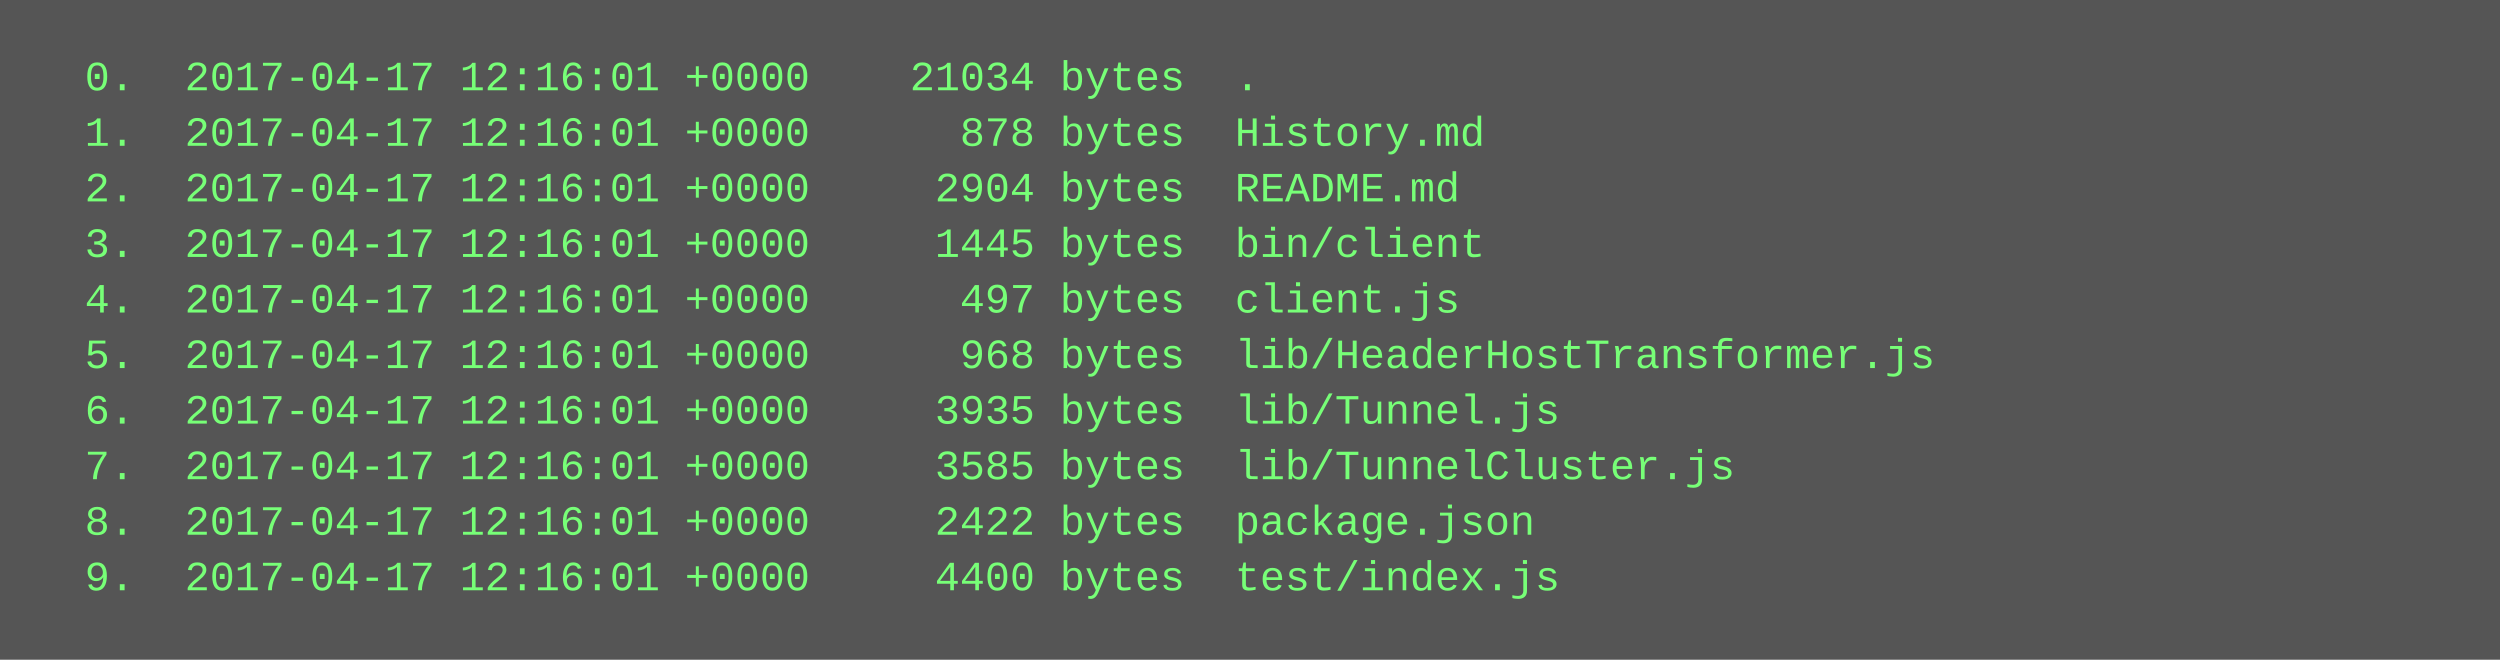
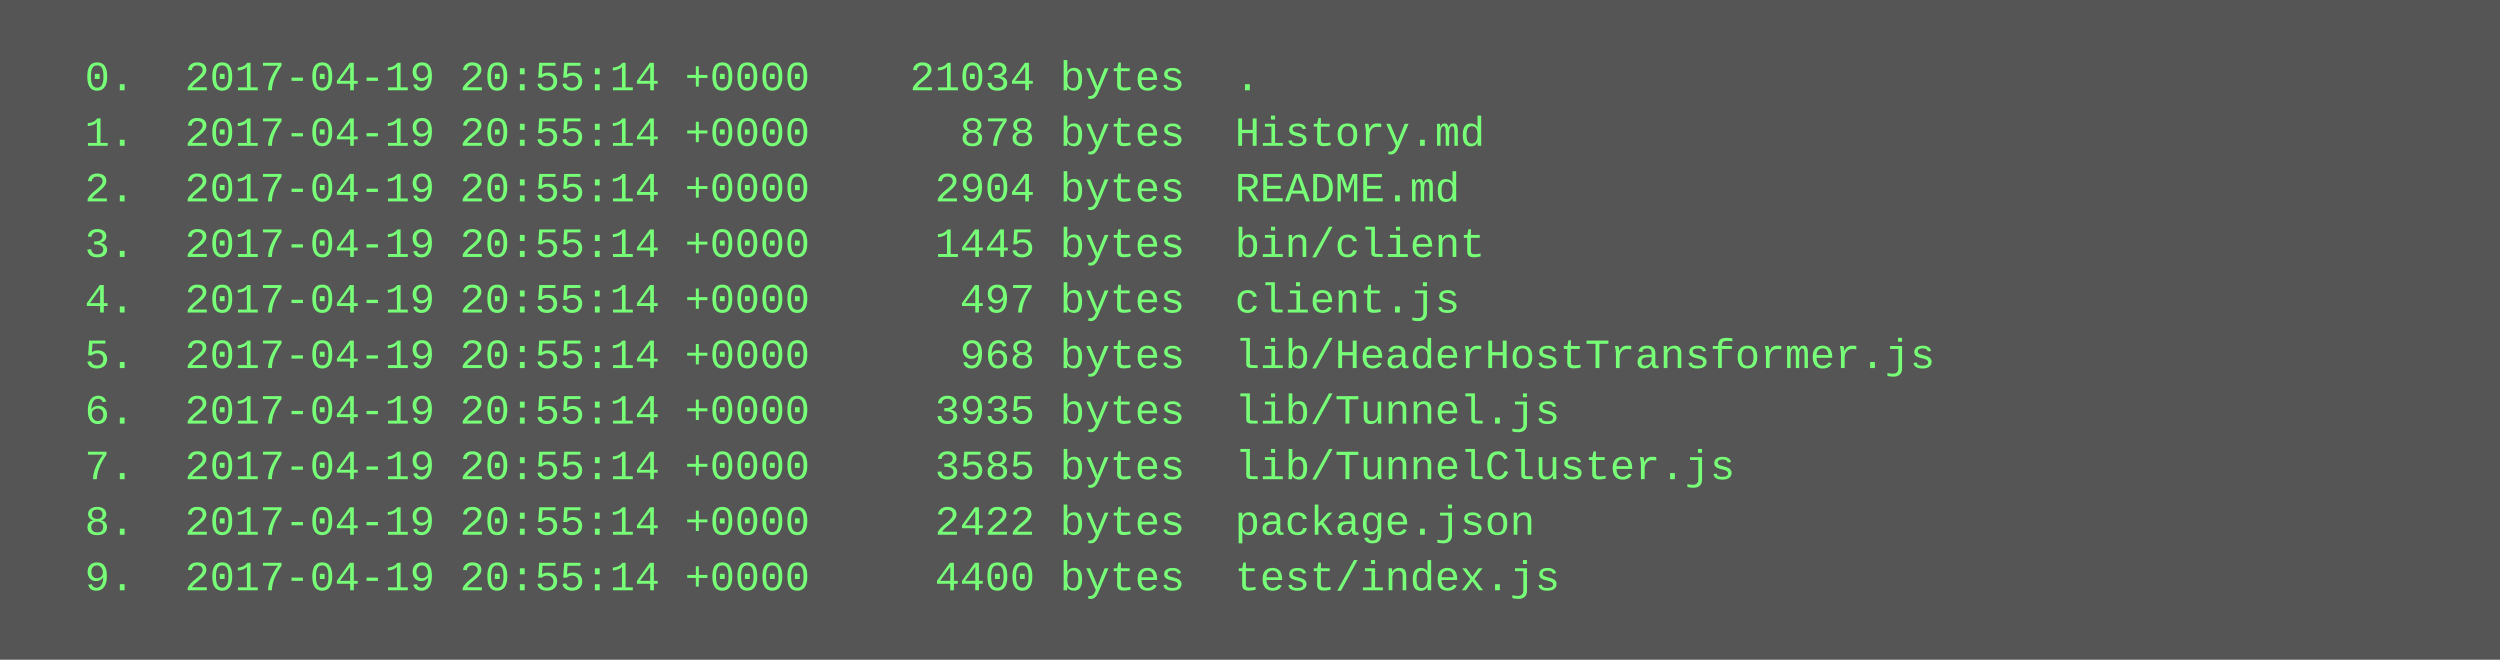
<svg xmlns="http://www.w3.org/2000/svg" height="190" width="720">
  <rect height="190" fill="#555" width="720" />
  <text fill="#7f7" font-family="Courier New" font-size="12" xml:space="preserve">
-     <tspan x="10" y="26">  0.  2017-04-17 12:16:01 +0000    21034 bytes  .</tspan>
-     <tspan x="10" y="42">  1.  2017-04-17 12:16:01 +0000      878 bytes  History.md</tspan>
-     <tspan x="10" y="58">  2.  2017-04-17 12:16:01 +0000     2904 bytes  README.md</tspan>
-     <tspan x="10" y="74">  3.  2017-04-17 12:16:01 +0000     1445 bytes  bin/client</tspan>
-     <tspan x="10" y="90">  4.  2017-04-17 12:16:01 +0000      497 bytes  client.js</tspan>
-     <tspan x="10" y="106">  5.  2017-04-17 12:16:01 +0000      968 bytes  lib/HeaderHostTransformer.js</tspan>
-     <tspan x="10" y="122">  6.  2017-04-17 12:16:01 +0000     3935 bytes  lib/Tunnel.js</tspan>
-     <tspan x="10" y="138">  7.  2017-04-17 12:16:01 +0000     3585 bytes  lib/TunnelCluster.js</tspan>
-     <tspan x="10" y="154">  8.  2017-04-17 12:16:01 +0000     2422 bytes  package.json</tspan>
-     <tspan x="10" y="170">  9.  2017-04-17 12:16:01 +0000     4400 bytes  test/index.js</tspan>
+     <tspan x="10" y="26">  0.  2017-04-19 20:55:14 +0000    21034 bytes  .</tspan>
+     <tspan x="10" y="42">  1.  2017-04-19 20:55:14 +0000      878 bytes  History.md</tspan>
+     <tspan x="10" y="58">  2.  2017-04-19 20:55:14 +0000     2904 bytes  README.md</tspan>
+     <tspan x="10" y="74">  3.  2017-04-19 20:55:14 +0000     1445 bytes  bin/client</tspan>
+     <tspan x="10" y="90">  4.  2017-04-19 20:55:14 +0000      497 bytes  client.js</tspan>
+     <tspan x="10" y="106">  5.  2017-04-19 20:55:14 +0000      968 bytes  lib/HeaderHostTransformer.js</tspan>
+     <tspan x="10" y="122">  6.  2017-04-19 20:55:14 +0000     3935 bytes  lib/Tunnel.js</tspan>
+     <tspan x="10" y="138">  7.  2017-04-19 20:55:14 +0000     3585 bytes  lib/TunnelCluster.js</tspan>
+     <tspan x="10" y="154">  8.  2017-04-19 20:55:14 +0000     2422 bytes  package.json</tspan>
+     <tspan x="10" y="170">  9.  2017-04-19 20:55:14 +0000     4400 bytes  test/index.js</tspan>
  </text>
</svg>
